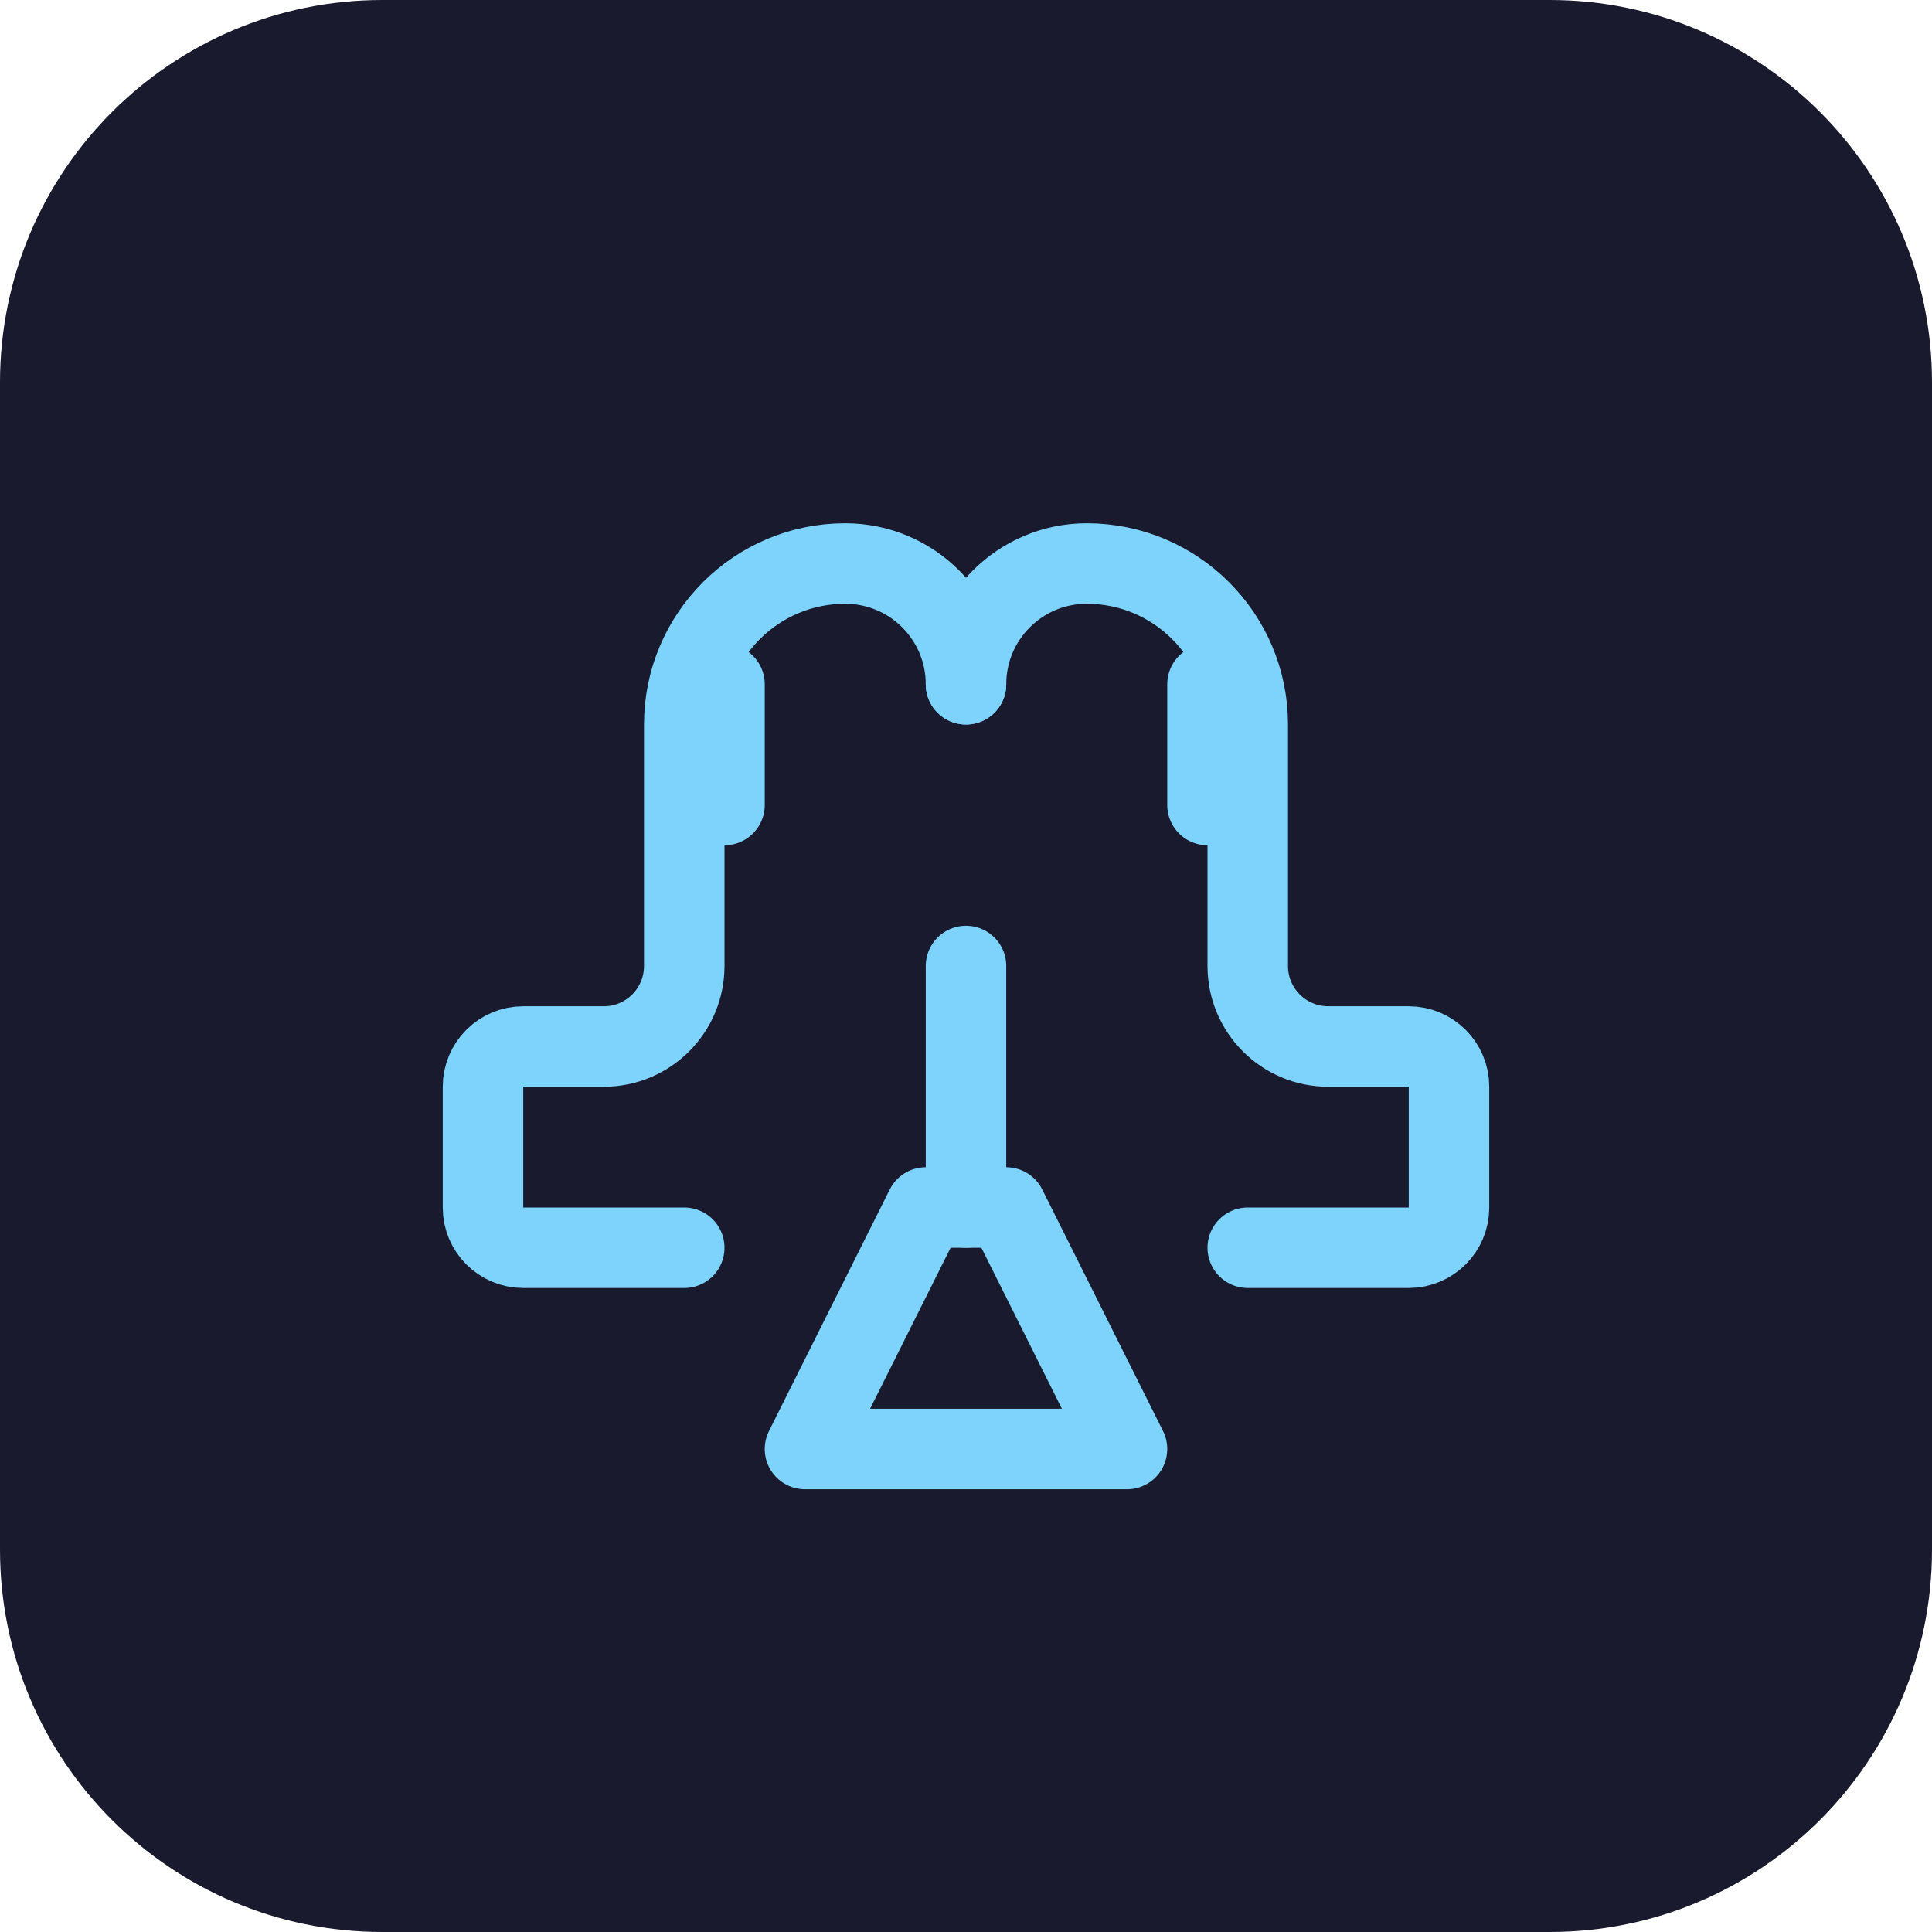
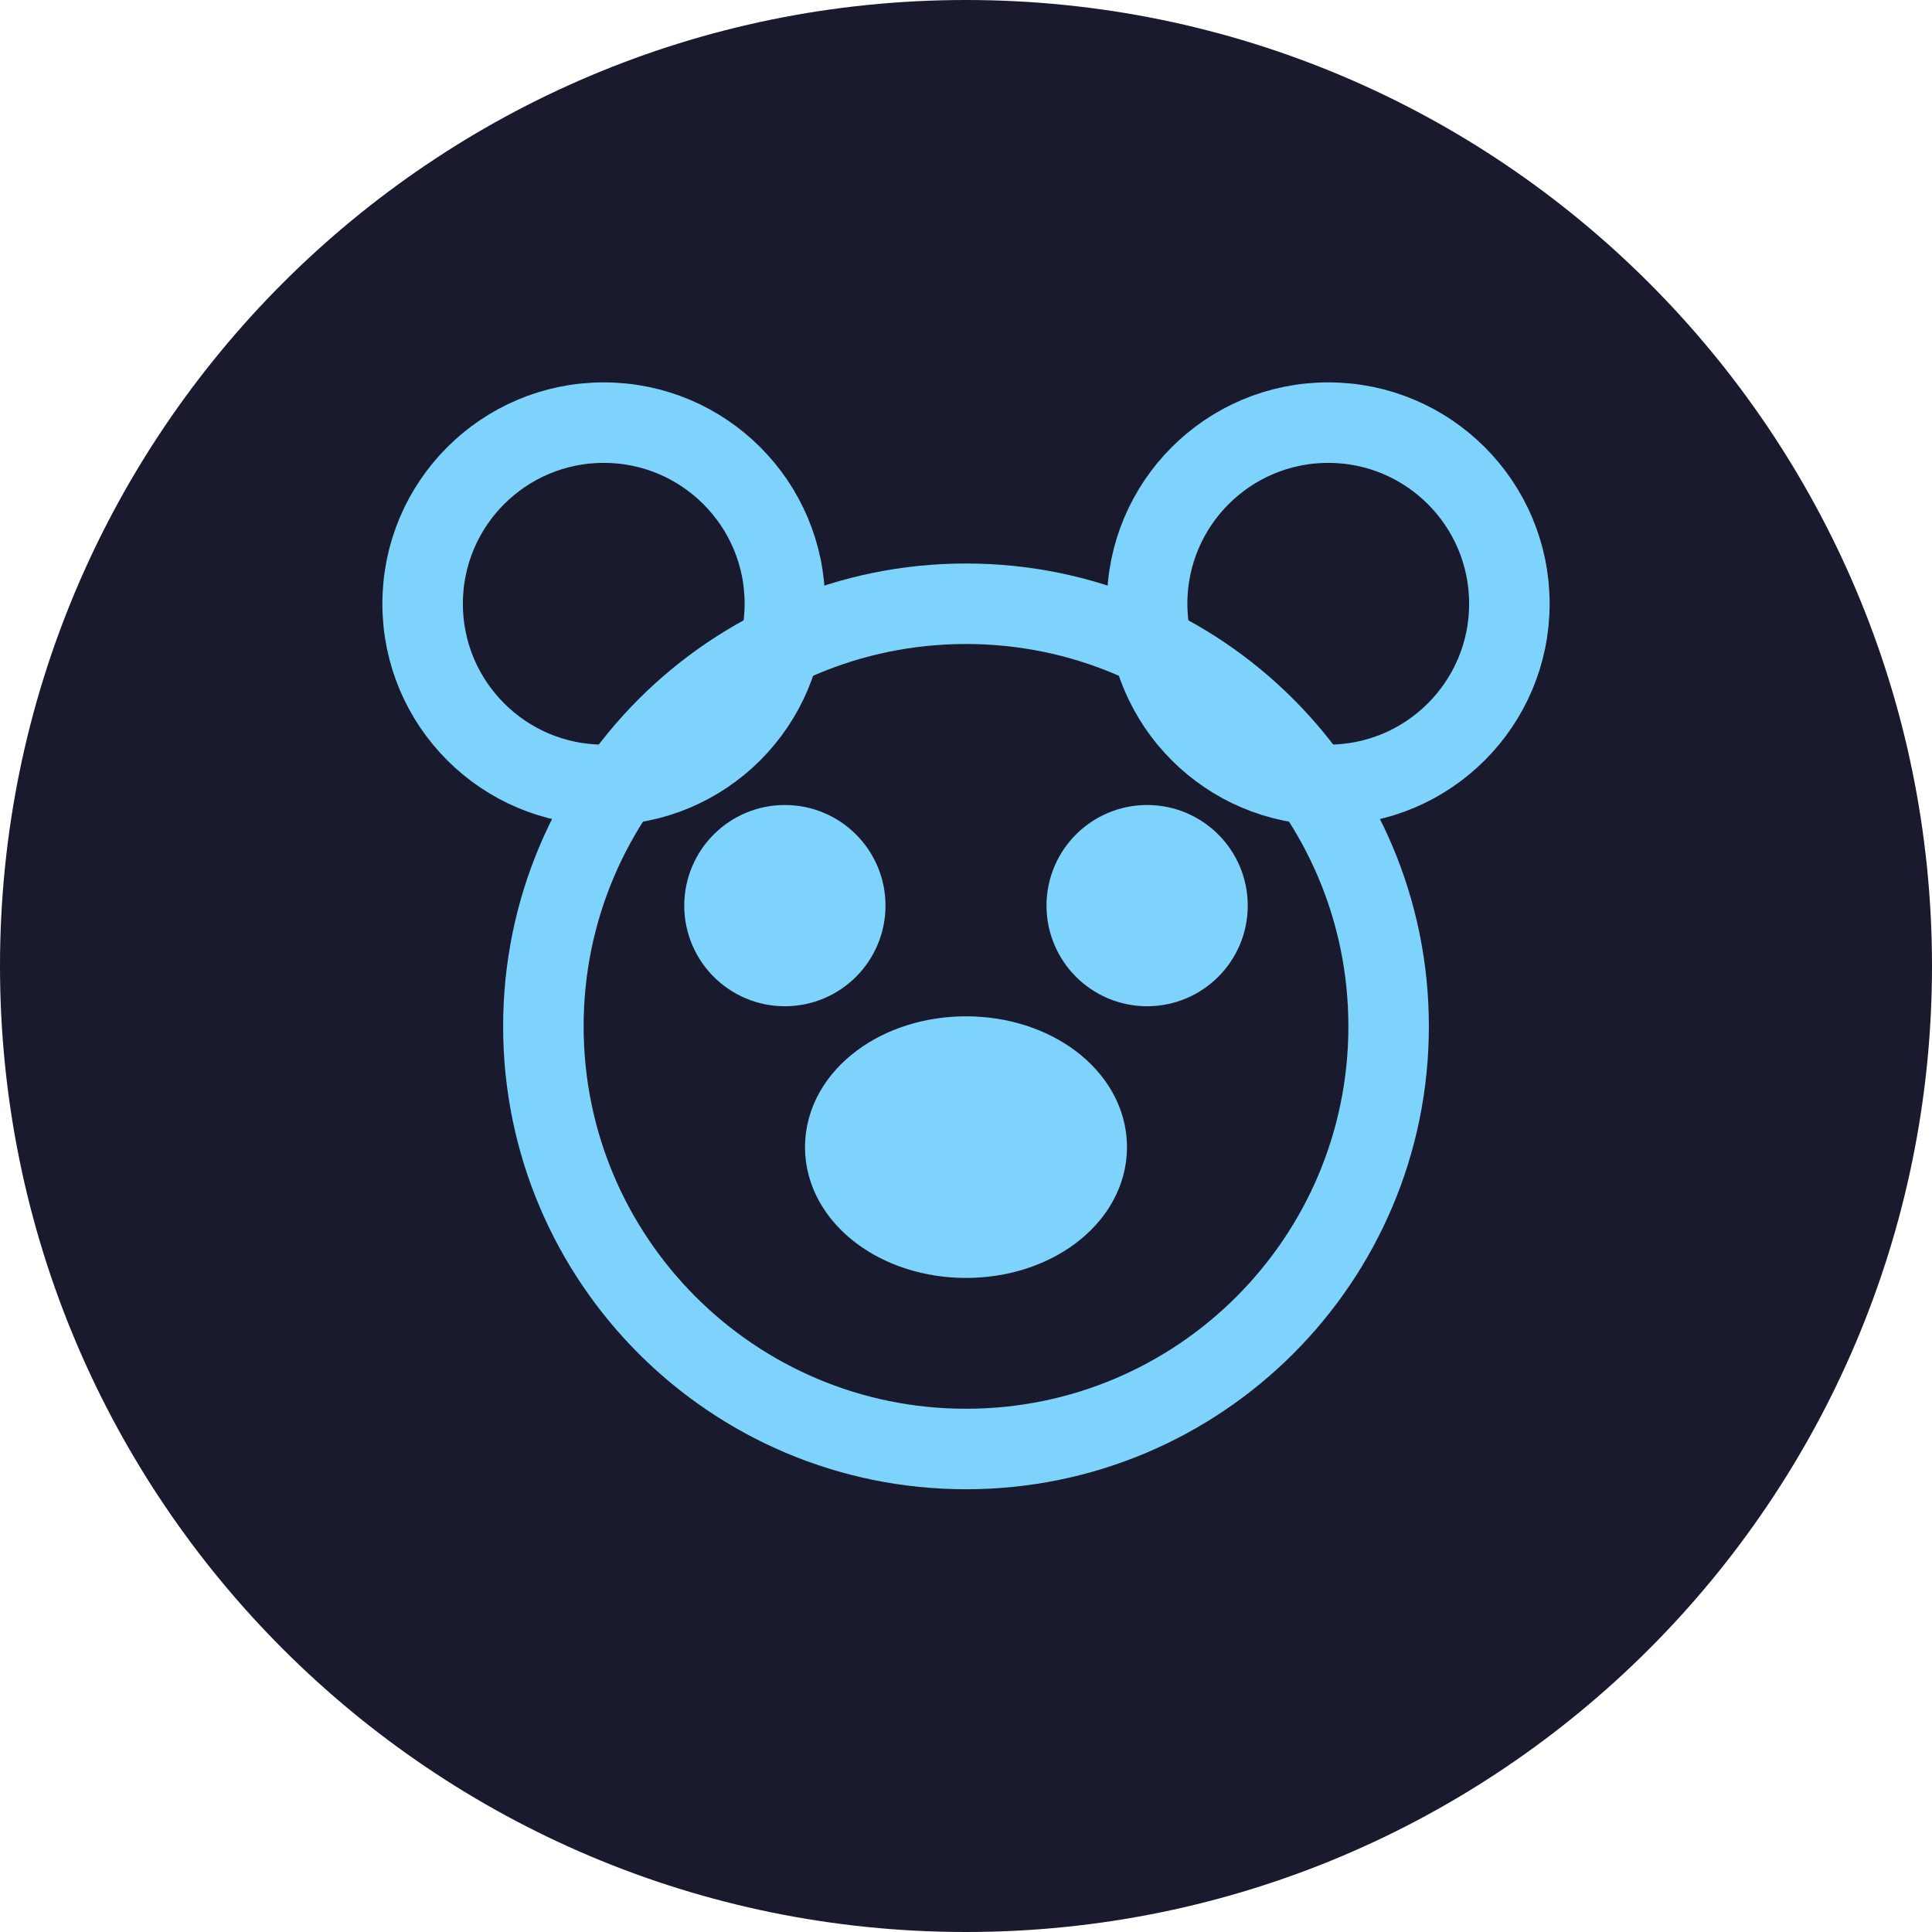
<svg xmlns="http://www.w3.org/2000/svg" width="192" height="192" viewBox="0 0 192 192">
-   <rect width="192" height="192" rx="38" fill="#1A1A2E" />
-   <g transform="translate(32, 32)" stroke="#7DD3FC" stroke-width="8" fill="none" stroke-linecap="round" stroke-linejoin="round">
-     <path d="M60 88h8L80 112H48l12-24Z" />
-     <path d="M64 88V64" />
-     <path d="M64 36a12 12 0 0 0-12-12 16 16 0 0 0-16 16v24a8 8 0 0 1-8 8h-8a4 4 0 0 0-4 4v12a4 4 0 0 0 4 4h16" />
-     <path d="M64 36a12 12 0 0 1 12-12 16 16 0 0 1 16 16v24a8 8 0 0 0 8 8h8a4 4 0 0 1 4 4v12a4 4 0 0 1-4 4h-16" />
-     <path d="M40 36v12" />
-     <path d="M88 36v12" />
+   <circle cx="96" cy="96" r="96" fill="#1A1A2E" />
+   <g fill="none" stroke="#7DD3FC" stroke-width="8" stroke-linecap="round" stroke-linejoin="round">
+     <circle cx="96" cy="102" r="42" />
+     <circle cx="60" cy="60" r="18" />
+     <circle cx="132" cy="60" r="18" />
+     <circle cx="78" cy="90" r="6" fill="#7DD3FC" />
+     <circle cx="114" cy="90" r="6" fill="#7DD3FC" />
+     <ellipse cx="96" cy="114" rx="12" ry="9" fill="#7DD3FC" />
  </g>
</svg>
